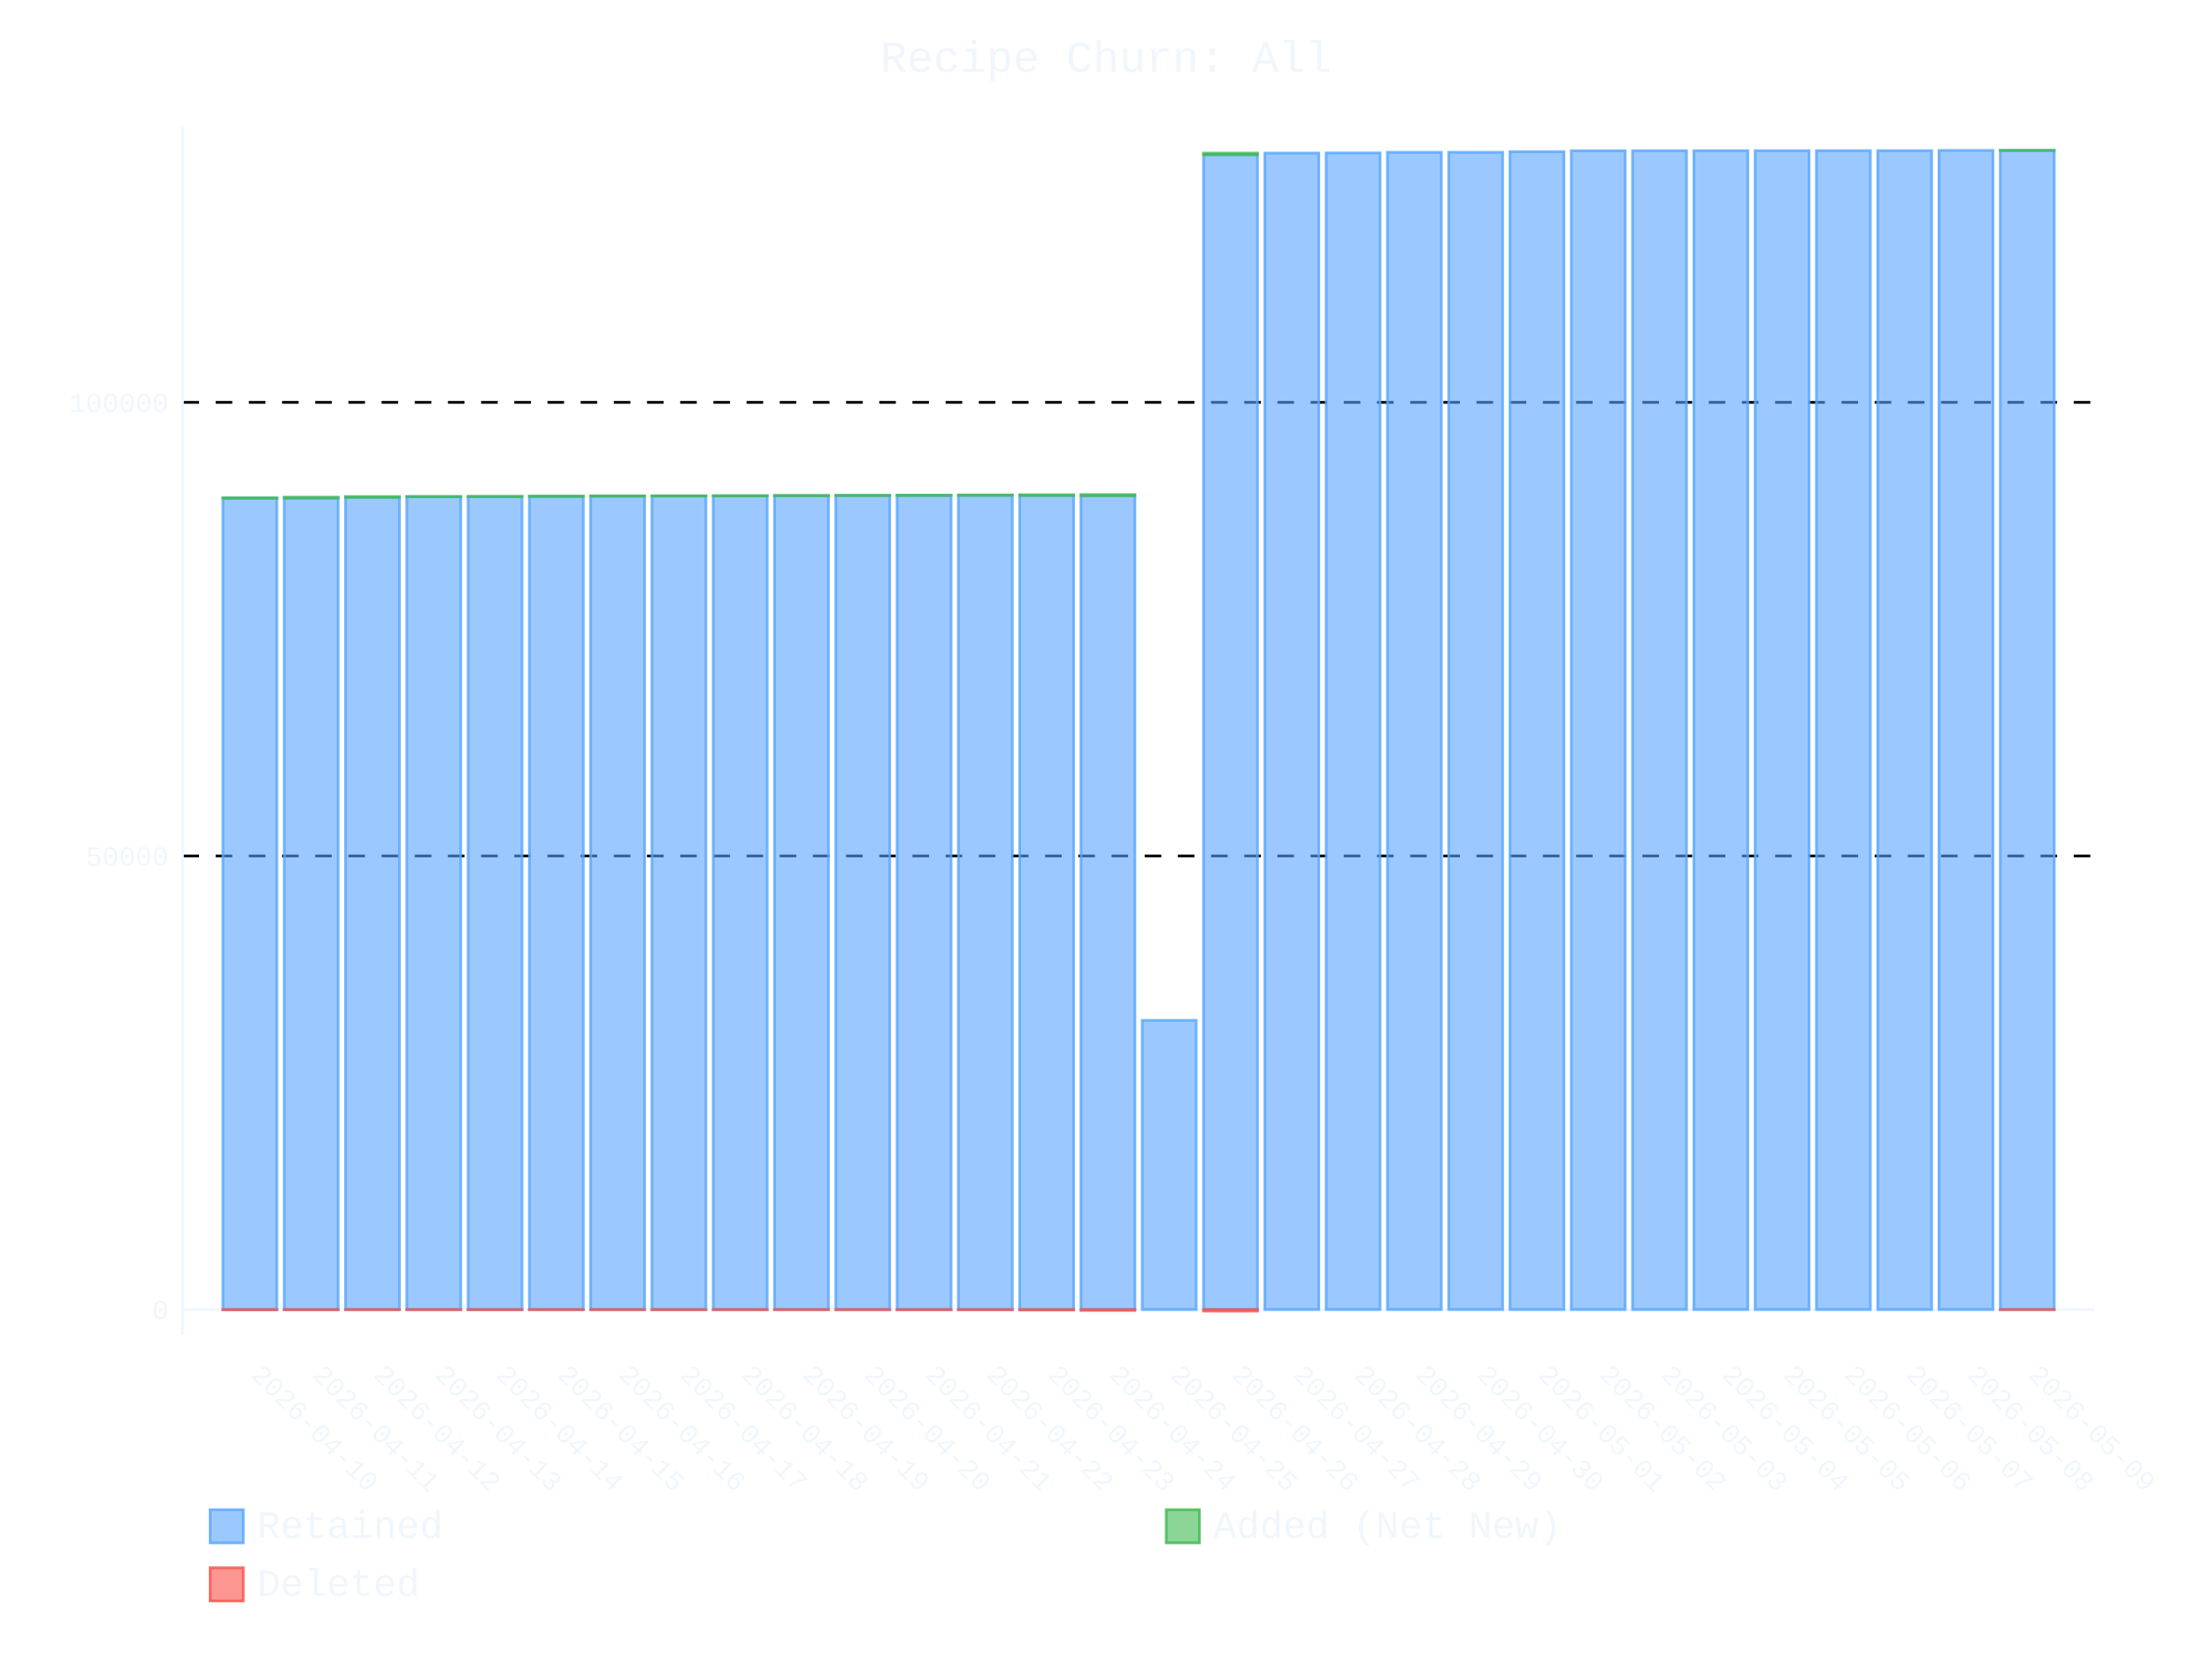
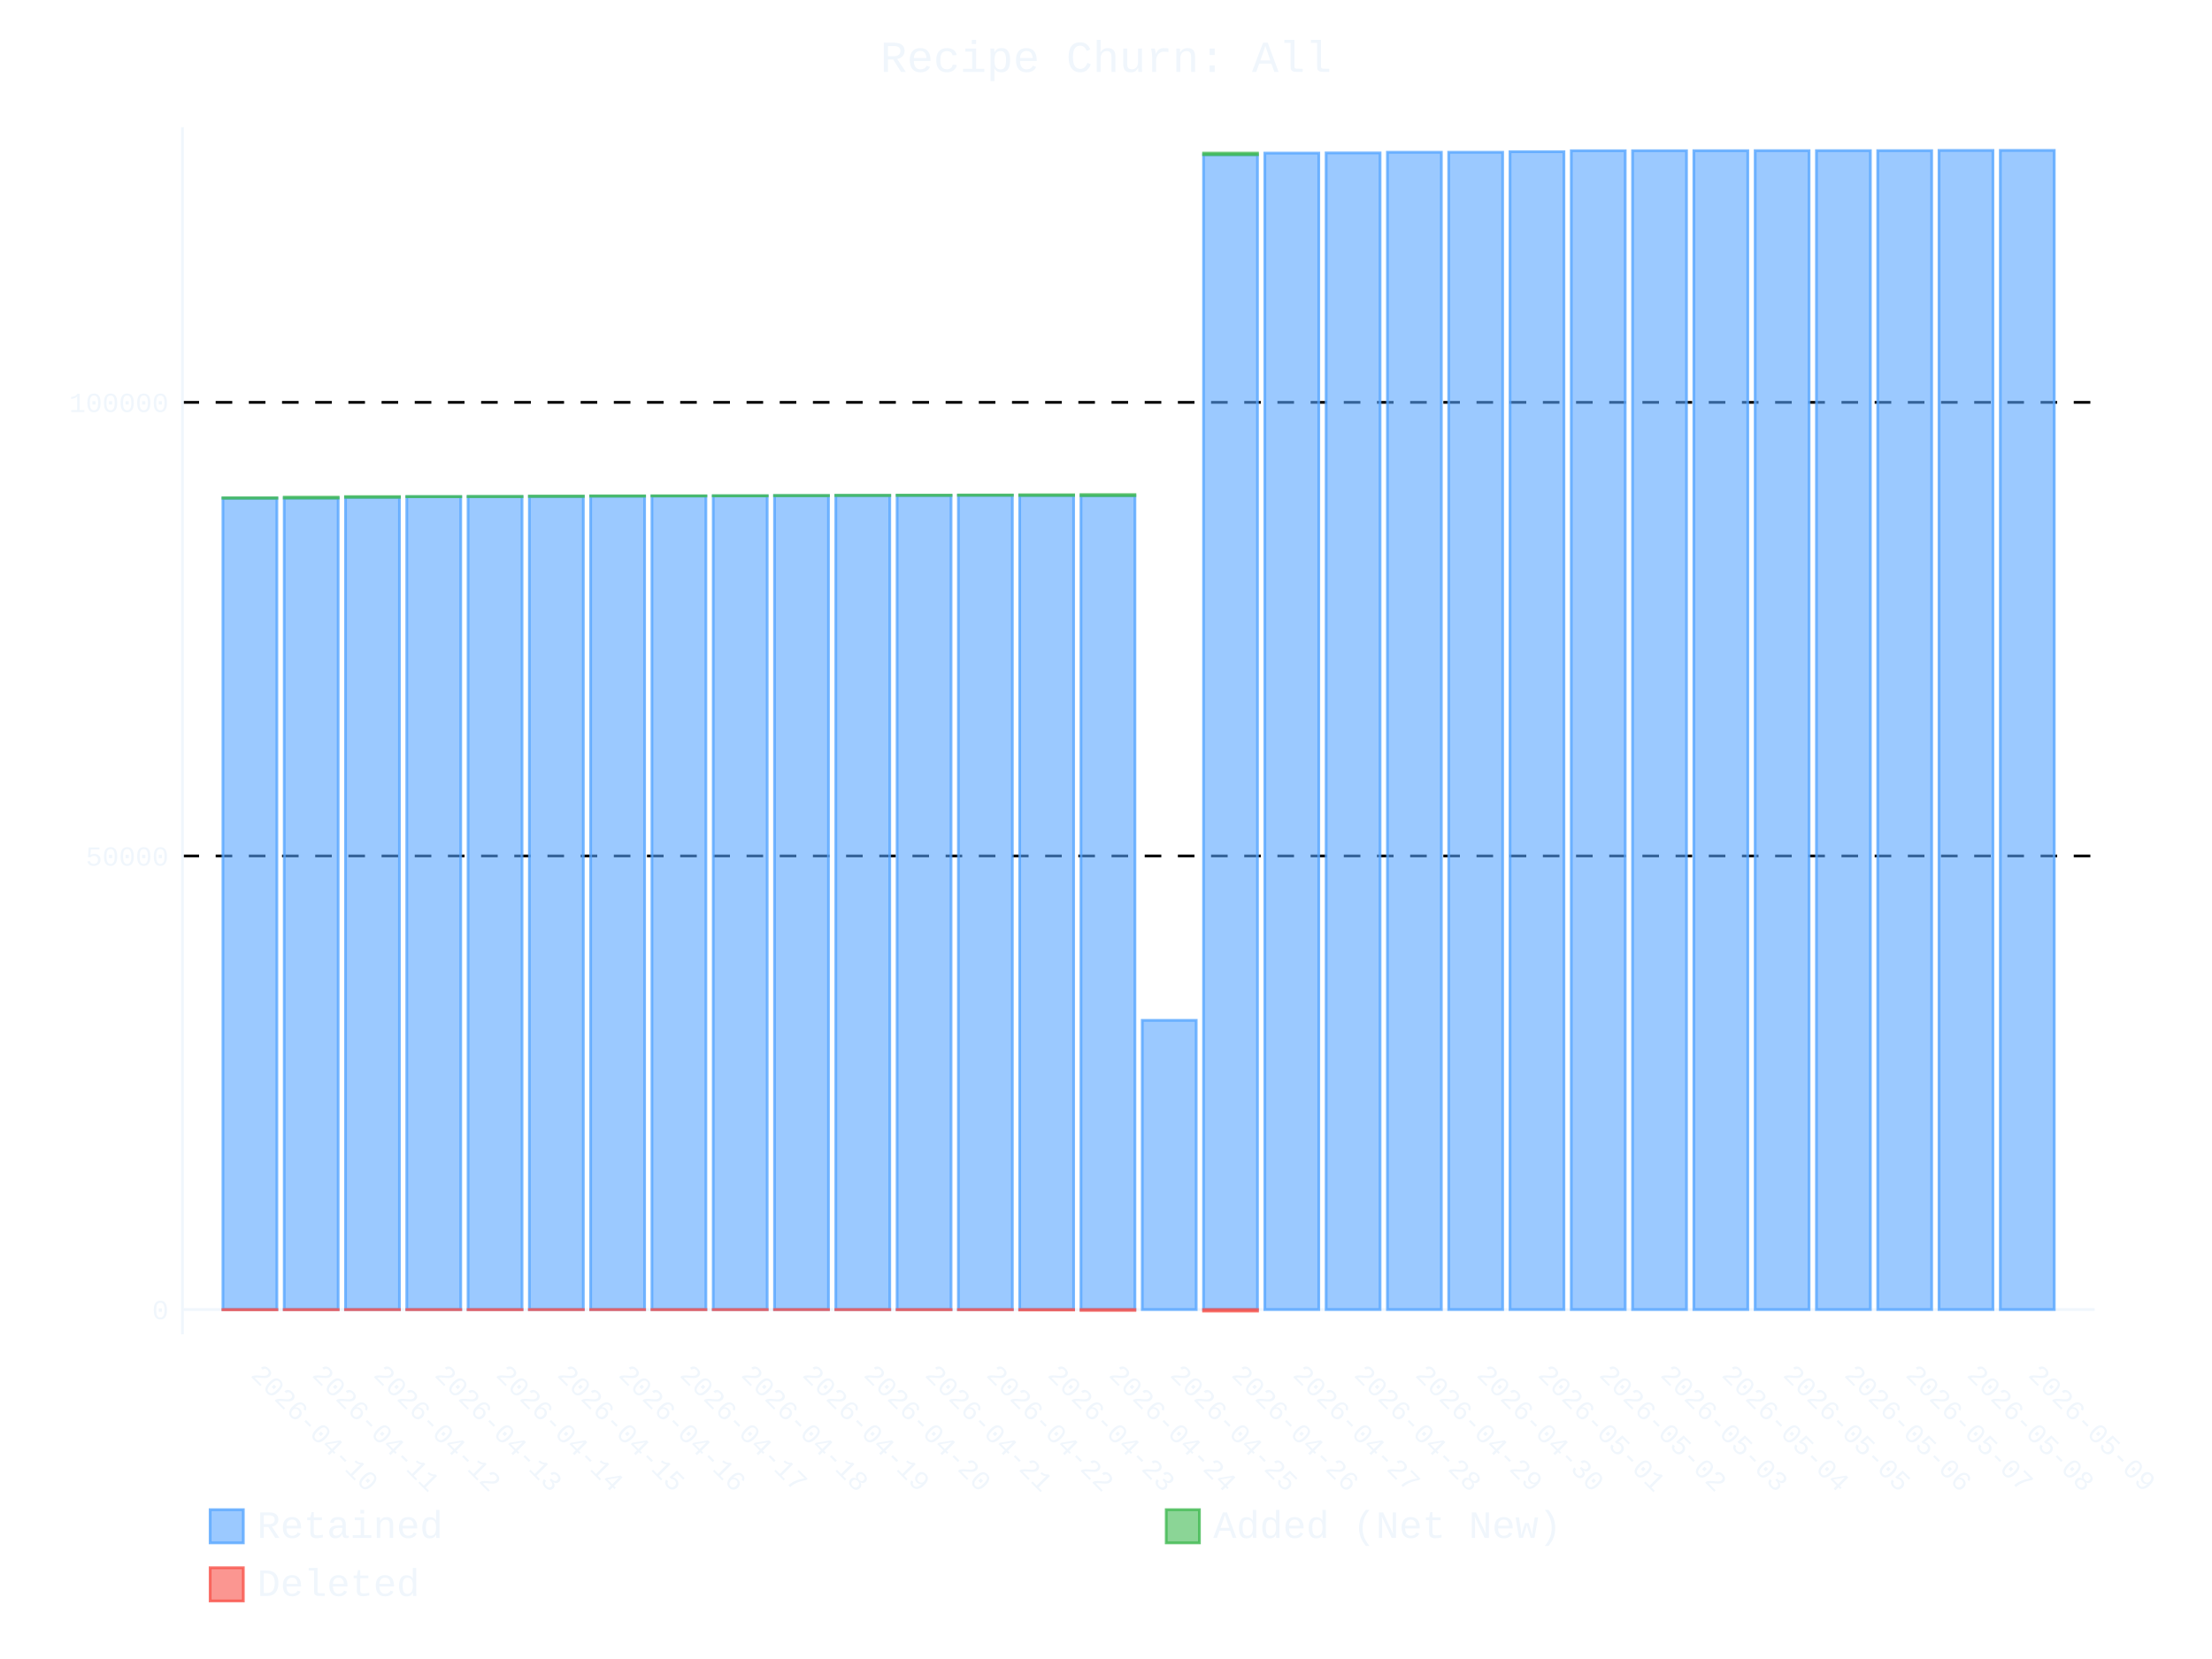
- <svg xmlns="http://www.w3.org/2000/svg" id="chart-f0aba94b-867e-4893-b4fa-82a1d28d4cf4" class="pygal-chart" viewBox="0 0 800 600">
+ <svg xmlns="http://www.w3.org/2000/svg" id="chart-57476aae-6d28-4265-a9d1-63a49431d49b" class="pygal-chart" viewBox="0 0 800 600">
  <defs>
-     <style type="text/css">#chart-f0aba94b-867e-4893-b4fa-82a1d28d4cf4{-webkit-user-select:none;-webkit-font-smoothing:antialiased;font-family:Consolas,"Liberation Mono",Menlo,Courier,monospace}#chart-f0aba94b-867e-4893-b4fa-82a1d28d4cf4 .title{font-family:Consolas,"Liberation Mono",Menlo,Courier,monospace;font-size:16px}#chart-f0aba94b-867e-4893-b4fa-82a1d28d4cf4 .legends .legend text{font-family:Consolas,"Liberation Mono",Menlo,Courier,monospace;font-size:14px}#chart-f0aba94b-867e-4893-b4fa-82a1d28d4cf4 .axis text{font-family:Consolas,"Liberation Mono",Menlo,Courier,monospace;font-size:10px}#chart-f0aba94b-867e-4893-b4fa-82a1d28d4cf4 .axis text.major{font-family:Consolas,"Liberation Mono",Menlo,Courier,monospace;font-size:10px}#chart-f0aba94b-867e-4893-b4fa-82a1d28d4cf4 .text-overlay text.value{font-family:Consolas,"Liberation Mono",Menlo,Courier,monospace;font-size:16px}#chart-f0aba94b-867e-4893-b4fa-82a1d28d4cf4 .text-overlay text.label{font-family:Consolas,"Liberation Mono",Menlo,Courier,monospace;font-size:10px}#chart-f0aba94b-867e-4893-b4fa-82a1d28d4cf4 .tooltip{font-family:Consolas,"Liberation Mono",Menlo,Courier,monospace;font-size:14px}#chart-f0aba94b-867e-4893-b4fa-82a1d28d4cf4 text.no_data{font-family:Consolas,"Liberation Mono",Menlo,Courier,monospace;font-size:64px}
- #chart-f0aba94b-867e-4893-b4fa-82a1d28d4cf4{background-color:transparent}#chart-f0aba94b-867e-4893-b4fa-82a1d28d4cf4 path,#chart-f0aba94b-867e-4893-b4fa-82a1d28d4cf4 line,#chart-f0aba94b-867e-4893-b4fa-82a1d28d4cf4 rect,#chart-f0aba94b-867e-4893-b4fa-82a1d28d4cf4 circle{-webkit-transition:400ms ease-in;-moz-transition:400ms ease-in;transition:400ms ease-in}#chart-f0aba94b-867e-4893-b4fa-82a1d28d4cf4 .graph &gt; .background{fill:transparent}#chart-f0aba94b-867e-4893-b4fa-82a1d28d4cf4 .plot &gt; .background{fill:transparent}#chart-f0aba94b-867e-4893-b4fa-82a1d28d4cf4 .graph{fill:#f0f6fc}#chart-f0aba94b-867e-4893-b4fa-82a1d28d4cf4 text.no_data{fill:#f0f6fc}#chart-f0aba94b-867e-4893-b4fa-82a1d28d4cf4 .title{fill:#f0f6fc}#chart-f0aba94b-867e-4893-b4fa-82a1d28d4cf4 .legends .legend text{fill:#f0f6fc}#chart-f0aba94b-867e-4893-b4fa-82a1d28d4cf4 .legends .legend:hover text{fill:#f0f6fc}#chart-f0aba94b-867e-4893-b4fa-82a1d28d4cf4 .axis .line{stroke:#f0f6fc}#chart-f0aba94b-867e-4893-b4fa-82a1d28d4cf4 .axis .guide.line{stroke:#9198a1}#chart-f0aba94b-867e-4893-b4fa-82a1d28d4cf4 .axis .major.line{stroke:#f0f6fc}#chart-f0aba94b-867e-4893-b4fa-82a1d28d4cf4 .axis text.major{fill:#f0f6fc}#chart-f0aba94b-867e-4893-b4fa-82a1d28d4cf4 .axis.y .guides:hover .guide.line,#chart-f0aba94b-867e-4893-b4fa-82a1d28d4cf4 .line-graph .axis.x .guides:hover .guide.line,#chart-f0aba94b-867e-4893-b4fa-82a1d28d4cf4 .stackedline-graph .axis.x .guides:hover .guide.line,#chart-f0aba94b-867e-4893-b4fa-82a1d28d4cf4 .xy-graph .axis.x .guides:hover .guide.line{stroke:#f0f6fc}#chart-f0aba94b-867e-4893-b4fa-82a1d28d4cf4 .axis .guides:hover text{fill:#f0f6fc}#chart-f0aba94b-867e-4893-b4fa-82a1d28d4cf4 .reactive{fill-opacity:.6;stroke-opacity:.8;stroke-width:1}#chart-f0aba94b-867e-4893-b4fa-82a1d28d4cf4 .ci{stroke:#f0f6fc}#chart-f0aba94b-867e-4893-b4fa-82a1d28d4cf4 .reactive.active,#chart-f0aba94b-867e-4893-b4fa-82a1d28d4cf4 .active .reactive{fill-opacity:.9;stroke-opacity:.9;stroke-width:4}#chart-f0aba94b-867e-4893-b4fa-82a1d28d4cf4 .ci .reactive.active{stroke-width:1.5}#chart-f0aba94b-867e-4893-b4fa-82a1d28d4cf4 .series text{fill:#f0f6fc}#chart-f0aba94b-867e-4893-b4fa-82a1d28d4cf4 .tooltip rect{fill:transparent;stroke:#f0f6fc;-webkit-transition:opacity 400ms ease-in;-moz-transition:opacity 400ms ease-in;transition:opacity 400ms ease-in}#chart-f0aba94b-867e-4893-b4fa-82a1d28d4cf4 .tooltip .label{fill:#f0f6fc}#chart-f0aba94b-867e-4893-b4fa-82a1d28d4cf4 .tooltip .label{fill:#f0f6fc}#chart-f0aba94b-867e-4893-b4fa-82a1d28d4cf4 .tooltip .legend{font-size:.8em;fill:#9198a1}#chart-f0aba94b-867e-4893-b4fa-82a1d28d4cf4 .tooltip .x_label{font-size:.6em;fill:#f0f6fc}#chart-f0aba94b-867e-4893-b4fa-82a1d28d4cf4 .tooltip .xlink{font-size:.5em;text-decoration:underline}#chart-f0aba94b-867e-4893-b4fa-82a1d28d4cf4 .tooltip .value{font-size:1.5em}#chart-f0aba94b-867e-4893-b4fa-82a1d28d4cf4 .bound{font-size:.5em}#chart-f0aba94b-867e-4893-b4fa-82a1d28d4cf4 .max-value{font-size:.75em;fill:#9198a1}#chart-f0aba94b-867e-4893-b4fa-82a1d28d4cf4 .map-element{fill:transparent;stroke:#9198a1 !important}#chart-f0aba94b-867e-4893-b4fa-82a1d28d4cf4 .map-element .reactive{fill-opacity:inherit;stroke-opacity:inherit}#chart-f0aba94b-867e-4893-b4fa-82a1d28d4cf4 .color-0,#chart-f0aba94b-867e-4893-b4fa-82a1d28d4cf4 .color-0 a:visited{stroke:#58a6ff;fill:#58a6ff}#chart-f0aba94b-867e-4893-b4fa-82a1d28d4cf4 .color-1,#chart-f0aba94b-867e-4893-b4fa-82a1d28d4cf4 .color-1 a:visited{stroke:#3fb950;fill:#3fb950}#chart-f0aba94b-867e-4893-b4fa-82a1d28d4cf4 .color-2,#chart-f0aba94b-867e-4893-b4fa-82a1d28d4cf4 .color-2 a:visited{stroke:#f85149;fill:#f85149}#chart-f0aba94b-867e-4893-b4fa-82a1d28d4cf4 .text-overlay .color-0 text{fill:black}#chart-f0aba94b-867e-4893-b4fa-82a1d28d4cf4 .text-overlay .color-1 text{fill:black}#chart-f0aba94b-867e-4893-b4fa-82a1d28d4cf4 .text-overlay .color-2 text{fill:black}
- #chart-f0aba94b-867e-4893-b4fa-82a1d28d4cf4 text.no_data{text-anchor:middle}#chart-f0aba94b-867e-4893-b4fa-82a1d28d4cf4 .guide.line{fill:none}#chart-f0aba94b-867e-4893-b4fa-82a1d28d4cf4 .centered{text-anchor:middle}#chart-f0aba94b-867e-4893-b4fa-82a1d28d4cf4 .title{text-anchor:middle}#chart-f0aba94b-867e-4893-b4fa-82a1d28d4cf4 .legends .legend text{fill-opacity:1}#chart-f0aba94b-867e-4893-b4fa-82a1d28d4cf4 .axis.x text{text-anchor:middle}#chart-f0aba94b-867e-4893-b4fa-82a1d28d4cf4 .axis.x:not(.web) text[transform]{text-anchor:start}#chart-f0aba94b-867e-4893-b4fa-82a1d28d4cf4 .axis.x:not(.web) text[transform].backwards{text-anchor:end}#chart-f0aba94b-867e-4893-b4fa-82a1d28d4cf4 .axis.y text{text-anchor:end}#chart-f0aba94b-867e-4893-b4fa-82a1d28d4cf4 .axis.y text[transform].backwards{text-anchor:start}#chart-f0aba94b-867e-4893-b4fa-82a1d28d4cf4 .axis.y2 text{text-anchor:start}#chart-f0aba94b-867e-4893-b4fa-82a1d28d4cf4 .axis.y2 text[transform].backwards{text-anchor:end}#chart-f0aba94b-867e-4893-b4fa-82a1d28d4cf4 .axis .guide.line{stroke-dasharray:4,4;stroke:black}#chart-f0aba94b-867e-4893-b4fa-82a1d28d4cf4 .axis .major.guide.line{stroke-dasharray:6,6;stroke:black}#chart-f0aba94b-867e-4893-b4fa-82a1d28d4cf4 .horizontal .axis.y .guide.line,#chart-f0aba94b-867e-4893-b4fa-82a1d28d4cf4 .horizontal .axis.y2 .guide.line,#chart-f0aba94b-867e-4893-b4fa-82a1d28d4cf4 .vertical .axis.x .guide.line{opacity:0}#chart-f0aba94b-867e-4893-b4fa-82a1d28d4cf4 .horizontal .axis.always_show .guide.line,#chart-f0aba94b-867e-4893-b4fa-82a1d28d4cf4 .vertical .axis.always_show .guide.line{opacity:1 !important}#chart-f0aba94b-867e-4893-b4fa-82a1d28d4cf4 .axis.y .guides:hover .guide.line,#chart-f0aba94b-867e-4893-b4fa-82a1d28d4cf4 .axis.y2 .guides:hover .guide.line,#chart-f0aba94b-867e-4893-b4fa-82a1d28d4cf4 .axis.x .guides:hover .guide.line{opacity:1}#chart-f0aba94b-867e-4893-b4fa-82a1d28d4cf4 .axis .guides:hover text{opacity:1}#chart-f0aba94b-867e-4893-b4fa-82a1d28d4cf4 .nofill{fill:none}#chart-f0aba94b-867e-4893-b4fa-82a1d28d4cf4 .subtle-fill{fill-opacity:.2}#chart-f0aba94b-867e-4893-b4fa-82a1d28d4cf4 .dot{stroke-width:1px;fill-opacity:1;stroke-opacity:1}#chart-f0aba94b-867e-4893-b4fa-82a1d28d4cf4 .dot.active{stroke-width:5px}#chart-f0aba94b-867e-4893-b4fa-82a1d28d4cf4 .dot.negative{fill:transparent}#chart-f0aba94b-867e-4893-b4fa-82a1d28d4cf4 text,#chart-f0aba94b-867e-4893-b4fa-82a1d28d4cf4 tspan{stroke:none !important}#chart-f0aba94b-867e-4893-b4fa-82a1d28d4cf4 .series text.active{opacity:1}#chart-f0aba94b-867e-4893-b4fa-82a1d28d4cf4 .tooltip rect{fill-opacity:.95;stroke-width:.5}#chart-f0aba94b-867e-4893-b4fa-82a1d28d4cf4 .tooltip text{fill-opacity:1}#chart-f0aba94b-867e-4893-b4fa-82a1d28d4cf4 .showable{visibility:hidden}#chart-f0aba94b-867e-4893-b4fa-82a1d28d4cf4 .showable.shown{visibility:visible}#chart-f0aba94b-867e-4893-b4fa-82a1d28d4cf4 .gauge-background{fill:rgba(229,229,229,1);stroke:none}#chart-f0aba94b-867e-4893-b4fa-82a1d28d4cf4 .bg-lines{stroke:transparent;stroke-width:2px}</style>
+     <style type="text/css">#chart-57476aae-6d28-4265-a9d1-63a49431d49b{-webkit-user-select:none;-webkit-font-smoothing:antialiased;font-family:Consolas,"Liberation Mono",Menlo,Courier,monospace}#chart-57476aae-6d28-4265-a9d1-63a49431d49b .title{font-family:Consolas,"Liberation Mono",Menlo,Courier,monospace;font-size:16px}#chart-57476aae-6d28-4265-a9d1-63a49431d49b .legends .legend text{font-family:Consolas,"Liberation Mono",Menlo,Courier,monospace;font-size:14px}#chart-57476aae-6d28-4265-a9d1-63a49431d49b .axis text{font-family:Consolas,"Liberation Mono",Menlo,Courier,monospace;font-size:10px}#chart-57476aae-6d28-4265-a9d1-63a49431d49b .axis text.major{font-family:Consolas,"Liberation Mono",Menlo,Courier,monospace;font-size:10px}#chart-57476aae-6d28-4265-a9d1-63a49431d49b .text-overlay text.value{font-family:Consolas,"Liberation Mono",Menlo,Courier,monospace;font-size:16px}#chart-57476aae-6d28-4265-a9d1-63a49431d49b .text-overlay text.label{font-family:Consolas,"Liberation Mono",Menlo,Courier,monospace;font-size:10px}#chart-57476aae-6d28-4265-a9d1-63a49431d49b .tooltip{font-family:Consolas,"Liberation Mono",Menlo,Courier,monospace;font-size:14px}#chart-57476aae-6d28-4265-a9d1-63a49431d49b text.no_data{font-family:Consolas,"Liberation Mono",Menlo,Courier,monospace;font-size:64px}
+ #chart-57476aae-6d28-4265-a9d1-63a49431d49b{background-color:transparent}#chart-57476aae-6d28-4265-a9d1-63a49431d49b path,#chart-57476aae-6d28-4265-a9d1-63a49431d49b line,#chart-57476aae-6d28-4265-a9d1-63a49431d49b rect,#chart-57476aae-6d28-4265-a9d1-63a49431d49b circle{-webkit-transition:400ms ease-in;-moz-transition:400ms ease-in;transition:400ms ease-in}#chart-57476aae-6d28-4265-a9d1-63a49431d49b .graph &gt; .background{fill:transparent}#chart-57476aae-6d28-4265-a9d1-63a49431d49b .plot &gt; .background{fill:transparent}#chart-57476aae-6d28-4265-a9d1-63a49431d49b .graph{fill:#f0f6fc}#chart-57476aae-6d28-4265-a9d1-63a49431d49b text.no_data{fill:#f0f6fc}#chart-57476aae-6d28-4265-a9d1-63a49431d49b .title{fill:#f0f6fc}#chart-57476aae-6d28-4265-a9d1-63a49431d49b .legends .legend text{fill:#f0f6fc}#chart-57476aae-6d28-4265-a9d1-63a49431d49b .legends .legend:hover text{fill:#f0f6fc}#chart-57476aae-6d28-4265-a9d1-63a49431d49b .axis .line{stroke:#f0f6fc}#chart-57476aae-6d28-4265-a9d1-63a49431d49b .axis .guide.line{stroke:#9198a1}#chart-57476aae-6d28-4265-a9d1-63a49431d49b .axis .major.line{stroke:#f0f6fc}#chart-57476aae-6d28-4265-a9d1-63a49431d49b .axis text.major{fill:#f0f6fc}#chart-57476aae-6d28-4265-a9d1-63a49431d49b .axis.y .guides:hover .guide.line,#chart-57476aae-6d28-4265-a9d1-63a49431d49b .line-graph .axis.x .guides:hover .guide.line,#chart-57476aae-6d28-4265-a9d1-63a49431d49b .stackedline-graph .axis.x .guides:hover .guide.line,#chart-57476aae-6d28-4265-a9d1-63a49431d49b .xy-graph .axis.x .guides:hover .guide.line{stroke:#f0f6fc}#chart-57476aae-6d28-4265-a9d1-63a49431d49b .axis .guides:hover text{fill:#f0f6fc}#chart-57476aae-6d28-4265-a9d1-63a49431d49b .reactive{fill-opacity:.6;stroke-opacity:.8;stroke-width:1}#chart-57476aae-6d28-4265-a9d1-63a49431d49b .ci{stroke:#f0f6fc}#chart-57476aae-6d28-4265-a9d1-63a49431d49b .reactive.active,#chart-57476aae-6d28-4265-a9d1-63a49431d49b .active .reactive{fill-opacity:.9;stroke-opacity:.9;stroke-width:4}#chart-57476aae-6d28-4265-a9d1-63a49431d49b .ci .reactive.active{stroke-width:1.5}#chart-57476aae-6d28-4265-a9d1-63a49431d49b .series text{fill:#f0f6fc}#chart-57476aae-6d28-4265-a9d1-63a49431d49b .tooltip rect{fill:transparent;stroke:#f0f6fc;-webkit-transition:opacity 400ms ease-in;-moz-transition:opacity 400ms ease-in;transition:opacity 400ms ease-in}#chart-57476aae-6d28-4265-a9d1-63a49431d49b .tooltip .label{fill:#f0f6fc}#chart-57476aae-6d28-4265-a9d1-63a49431d49b .tooltip .label{fill:#f0f6fc}#chart-57476aae-6d28-4265-a9d1-63a49431d49b .tooltip .legend{font-size:.8em;fill:#9198a1}#chart-57476aae-6d28-4265-a9d1-63a49431d49b .tooltip .x_label{font-size:.6em;fill:#f0f6fc}#chart-57476aae-6d28-4265-a9d1-63a49431d49b .tooltip .xlink{font-size:.5em;text-decoration:underline}#chart-57476aae-6d28-4265-a9d1-63a49431d49b .tooltip .value{font-size:1.5em}#chart-57476aae-6d28-4265-a9d1-63a49431d49b .bound{font-size:.5em}#chart-57476aae-6d28-4265-a9d1-63a49431d49b .max-value{font-size:.75em;fill:#9198a1}#chart-57476aae-6d28-4265-a9d1-63a49431d49b .map-element{fill:transparent;stroke:#9198a1 !important}#chart-57476aae-6d28-4265-a9d1-63a49431d49b .map-element .reactive{fill-opacity:inherit;stroke-opacity:inherit}#chart-57476aae-6d28-4265-a9d1-63a49431d49b .color-0,#chart-57476aae-6d28-4265-a9d1-63a49431d49b .color-0 a:visited{stroke:#58a6ff;fill:#58a6ff}#chart-57476aae-6d28-4265-a9d1-63a49431d49b .color-1,#chart-57476aae-6d28-4265-a9d1-63a49431d49b .color-1 a:visited{stroke:#3fb950;fill:#3fb950}#chart-57476aae-6d28-4265-a9d1-63a49431d49b .color-2,#chart-57476aae-6d28-4265-a9d1-63a49431d49b .color-2 a:visited{stroke:#f85149;fill:#f85149}#chart-57476aae-6d28-4265-a9d1-63a49431d49b .text-overlay .color-0 text{fill:black}#chart-57476aae-6d28-4265-a9d1-63a49431d49b .text-overlay .color-1 text{fill:black}#chart-57476aae-6d28-4265-a9d1-63a49431d49b .text-overlay .color-2 text{fill:black}
+ #chart-57476aae-6d28-4265-a9d1-63a49431d49b text.no_data{text-anchor:middle}#chart-57476aae-6d28-4265-a9d1-63a49431d49b .guide.line{fill:none}#chart-57476aae-6d28-4265-a9d1-63a49431d49b .centered{text-anchor:middle}#chart-57476aae-6d28-4265-a9d1-63a49431d49b .title{text-anchor:middle}#chart-57476aae-6d28-4265-a9d1-63a49431d49b .legends .legend text{fill-opacity:1}#chart-57476aae-6d28-4265-a9d1-63a49431d49b .axis.x text{text-anchor:middle}#chart-57476aae-6d28-4265-a9d1-63a49431d49b .axis.x:not(.web) text[transform]{text-anchor:start}#chart-57476aae-6d28-4265-a9d1-63a49431d49b .axis.x:not(.web) text[transform].backwards{text-anchor:end}#chart-57476aae-6d28-4265-a9d1-63a49431d49b .axis.y text{text-anchor:end}#chart-57476aae-6d28-4265-a9d1-63a49431d49b .axis.y text[transform].backwards{text-anchor:start}#chart-57476aae-6d28-4265-a9d1-63a49431d49b .axis.y2 text{text-anchor:start}#chart-57476aae-6d28-4265-a9d1-63a49431d49b .axis.y2 text[transform].backwards{text-anchor:end}#chart-57476aae-6d28-4265-a9d1-63a49431d49b .axis .guide.line{stroke-dasharray:4,4;stroke:black}#chart-57476aae-6d28-4265-a9d1-63a49431d49b .axis .major.guide.line{stroke-dasharray:6,6;stroke:black}#chart-57476aae-6d28-4265-a9d1-63a49431d49b .horizontal .axis.y .guide.line,#chart-57476aae-6d28-4265-a9d1-63a49431d49b .horizontal .axis.y2 .guide.line,#chart-57476aae-6d28-4265-a9d1-63a49431d49b .vertical .axis.x .guide.line{opacity:0}#chart-57476aae-6d28-4265-a9d1-63a49431d49b .horizontal .axis.always_show .guide.line,#chart-57476aae-6d28-4265-a9d1-63a49431d49b .vertical .axis.always_show .guide.line{opacity:1 !important}#chart-57476aae-6d28-4265-a9d1-63a49431d49b .axis.y .guides:hover .guide.line,#chart-57476aae-6d28-4265-a9d1-63a49431d49b .axis.y2 .guides:hover .guide.line,#chart-57476aae-6d28-4265-a9d1-63a49431d49b .axis.x .guides:hover .guide.line{opacity:1}#chart-57476aae-6d28-4265-a9d1-63a49431d49b .axis .guides:hover text{opacity:1}#chart-57476aae-6d28-4265-a9d1-63a49431d49b .nofill{fill:none}#chart-57476aae-6d28-4265-a9d1-63a49431d49b .subtle-fill{fill-opacity:.2}#chart-57476aae-6d28-4265-a9d1-63a49431d49b .dot{stroke-width:1px;fill-opacity:1;stroke-opacity:1}#chart-57476aae-6d28-4265-a9d1-63a49431d49b .dot.active{stroke-width:5px}#chart-57476aae-6d28-4265-a9d1-63a49431d49b .dot.negative{fill:transparent}#chart-57476aae-6d28-4265-a9d1-63a49431d49b text,#chart-57476aae-6d28-4265-a9d1-63a49431d49b tspan{stroke:none !important}#chart-57476aae-6d28-4265-a9d1-63a49431d49b .series text.active{opacity:1}#chart-57476aae-6d28-4265-a9d1-63a49431d49b .tooltip rect{fill-opacity:.95;stroke-width:.5}#chart-57476aae-6d28-4265-a9d1-63a49431d49b .tooltip text{fill-opacity:1}#chart-57476aae-6d28-4265-a9d1-63a49431d49b .showable{visibility:hidden}#chart-57476aae-6d28-4265-a9d1-63a49431d49b .showable.shown{visibility:visible}#chart-57476aae-6d28-4265-a9d1-63a49431d49b .gauge-background{fill:rgba(229,229,229,1);stroke:none}#chart-57476aae-6d28-4265-a9d1-63a49431d49b .bg-lines{stroke:transparent;stroke-width:2px}</style>
  </defs>
  <g class="graph stackedbar-graph vertical">
    <rect x="0" y="0" width="800" height="600" class="background" />
    <g transform="translate(66, 46)" class="plot">
      <rect x="0" y="0" width="691.574" height="436.574" class="background" />
      <g class="axis y always_show">
        <g class="guides">
          <path d="M0 427.617 h691.574" class="axis major line" />
          <text x="-5" y="431.117" class="major">0</text>
        </g>
        <g class="guides">
          <path d="M0 263.568 h691.574" class="major guide line" />
          <text x="-5" y="267.068" class="major">50000</text>
        </g>
        <g class="guides">
          <path d="M0 99.518 h691.574" class="major guide line" />
          <text x="-5" y="103.018" class="major">100000</text>
        </g>
      </g>
      <g class="axis x">
        <path d="M0 0 v436.574" class="line" />
        <g class="guides">
          <path d="M24.382 0 v436.574" class="guide line" />
          <text x="24.382" y="451.574" class="" transform="rotate(45 24.3824 451.5736)">2026-04-10</text>
        </g>
        <g class="guides">
          <path d="M46.548 0 v436.574" class="guide line" />
          <text x="46.548" y="451.574" class="" transform="rotate(45 46.54822 451.5736)">2026-04-11</text>
        </g>
        <g class="guides">
          <path d="M68.714 0 v436.574" class="guide line" />
          <text x="68.714" y="451.574" class="" transform="rotate(45 68.71404 451.5736)">2026-04-12</text>
        </g>
        <g class="guides">
          <path d="M90.88 0 v436.574" class="guide line" />
          <text x="90.88" y="451.574" class="" transform="rotate(45 90.87986 451.5736)">2026-04-13</text>
        </g>
        <g class="guides">
          <path d="M113.046 0 v436.574" class="guide line" />
          <text x="113.046" y="451.574" class="" transform="rotate(45 113.0457 451.5736)">2026-04-14</text>
        </g>
        <g class="guides">
          <path d="M135.212 0 v436.574" class="guide line" />
          <text x="135.212" y="451.574" class="" transform="rotate(45 135.2115 451.5736)">2026-04-15</text>
        </g>
        <g class="guides">
          <path d="M157.377 0 v436.574" class="guide line" />
          <text x="157.377" y="451.574" class="" transform="rotate(45 157.3773 451.5736)">2026-04-16</text>
        </g>
        <g class="guides">
          <path d="M179.543 0 v436.574" class="guide line" />
          <text x="179.543" y="451.574" class="" transform="rotate(45 179.5431 451.5736)">2026-04-17</text>
        </g>
        <g class="guides">
          <path d="M201.709 0 v436.574" class="guide line" />
          <text x="201.709" y="451.574" class="" transform="rotate(45 201.709 451.5736)">2026-04-18</text>
        </g>
        <g class="guides">
          <path d="M223.875 0 v436.574" class="guide line" />
          <text x="223.875" y="451.574" class="" transform="rotate(45 223.8748 451.5736)">2026-04-19</text>
        </g>
        <g class="guides">
          <path d="M246.041 0 v436.574" class="guide line" />
          <text x="246.041" y="451.574" class="" transform="rotate(45 246.0406 451.5736)">2026-04-20</text>
        </g>
        <g class="guides">
          <path d="M268.206 0 v436.574" class="guide line" />
          <text x="268.206" y="451.574" class="" transform="rotate(45 268.2064 451.5736)">2026-04-21</text>
        </g>
        <g class="guides">
          <path d="M290.372 0 v436.574" class="guide line" />
          <text x="290.372" y="451.574" class="" transform="rotate(45 290.3722 451.5736)">2026-04-22</text>
        </g>
        <g class="guides">
          <path d="M312.538 0 v436.574" class="guide line" />
          <text x="312.538" y="451.574" class="" transform="rotate(45 312.5381 451.5736)">2026-04-23</text>
        </g>
        <g class="guides">
          <path d="M334.704 0 v436.574" class="guide line" />
          <text x="334.704" y="451.574" class="" transform="rotate(45 334.7039 451.5736)">2026-04-24</text>
        </g>
        <g class="guides">
          <path d="M356.87 0 v436.574" class="guide line" />
          <text x="356.87" y="451.574" class="" transform="rotate(45 356.8697 451.5736)">2026-04-25</text>
        </g>
        <g class="guides">
          <path d="M379.036 0 v436.574" class="guide line" />
          <text x="379.036" y="451.574" class="" transform="rotate(45 379.0355 451.5736)">2026-04-26</text>
        </g>
        <g class="guides">
          <path d="M401.201 0 v436.574" class="guide line" />
          <text x="401.201" y="451.574" class="" transform="rotate(45 401.2013 451.5736)">2026-04-27</text>
        </g>
        <g class="guides">
          <path d="M423.367 0 v436.574" class="guide line" />
          <text x="423.367" y="451.574" class="" transform="rotate(45 423.3672 451.5736)">2026-04-28</text>
        </g>
        <g class="guides">
          <path d="M445.533 0 v436.574" class="guide line" />
          <text x="445.533" y="451.574" class="" transform="rotate(45 445.533 451.5736)">2026-04-29</text>
        </g>
        <g class="guides">
          <path d="M467.699 0 v436.574" class="guide line" />
          <text x="467.699" y="451.574" class="" transform="rotate(45 467.6988 451.5736)">2026-04-30</text>
        </g>
        <g class="guides">
          <path d="M489.865 0 v436.574" class="guide line" />
          <text x="489.865" y="451.574" class="" transform="rotate(45 489.8646 451.5736)">2026-05-01</text>
        </g>
        <g class="guides">
          <path d="M512.03 0 v436.574" class="guide line" />
          <text x="512.03" y="451.574" class="" transform="rotate(45 512.0304 451.5736)">2026-05-02</text>
        </g>
        <g class="guides">
          <path d="M534.196 0 v436.574" class="guide line" />
          <text x="534.196" y="451.574" class="" transform="rotate(45 534.1963 451.5736)">2026-05-03</text>
        </g>
        <g class="guides">
          <path d="M556.362 0 v436.574" class="guide line" />
          <text x="556.362" y="451.574" class="" transform="rotate(45 556.3621 451.5736)">2026-05-04</text>
        </g>
        <g class="guides">
          <path d="M578.528 0 v436.574" class="guide line" />
          <text x="578.528" y="451.574" class="" transform="rotate(45 578.5279 451.5736)">2026-05-05</text>
        </g>
        <g class="guides">
          <path d="M600.694 0 v436.574" class="guide line" />
          <text x="600.694" y="451.574" class="" transform="rotate(45 600.6937 451.5736)">2026-05-06</text>
        </g>
        <g class="guides">
          <path d="M622.86 0 v436.574" class="guide line" />
          <text x="622.86" y="451.574" class="" transform="rotate(45 622.8596 451.5736)">2026-05-07</text>
        </g>
        <g class="guides">
          <path d="M645.025 0 v436.574" class="guide line" />
          <text x="645.025" y="451.574" class="" transform="rotate(45 645.0254 451.5736)">2026-05-08</text>
        </g>
        <g class="guides">
          <path d="M667.191 0 v436.574" class="guide line" />
          <text x="667.191" y="451.574" class="" transform="rotate(45 667.1912 451.5736)">2026-05-09</text>
        </g>
      </g>
      <g class="series serie-0 color-0">
        <g class="bars">
          <g class="bar">
            <rect x="14.629" y="134.175" rx="0" ry="0" width="19.506" height="293.441" class="rect reactive tooltip-trigger" />
          </g>
          <g class="bar">
            <rect x="36.795" y="134.12" rx="0" ry="0" width="19.506" height="293.497" class="rect reactive tooltip-trigger" />
          </g>
          <g class="bar">
            <rect x="58.961" y="133.851" rx="0" ry="0" width="19.506" height="293.766" class="rect reactive tooltip-trigger" />
          </g>
          <g class="bar">
            <rect x="81.127" y="133.647" rx="0" ry="0" width="19.506" height="293.97" class="rect reactive tooltip-trigger" />
          </g>
          <g class="bar">
            <rect x="103.293" y="133.628" rx="0" ry="0" width="19.506" height="293.989" class="rect reactive tooltip-trigger" />
          </g>
          <g class="bar">
            <rect x="125.459" y="133.549" rx="0" ry="0" width="19.506" height="294.068" class="rect reactive tooltip-trigger" />
          </g>
          <g class="bar">
            <rect x="147.624" y="133.444" rx="0" ry="0" width="19.506" height="294.173" class="rect reactive tooltip-trigger" />
          </g>
          <g class="bar">
            <rect x="169.79" y="133.385" rx="0" ry="0" width="19.506" height="294.232" class="rect reactive tooltip-trigger" />
          </g>
          <g class="bar">
            <rect x="191.956" y="133.352" rx="0" ry="0" width="19.506" height="294.265" class="rect reactive tooltip-trigger" />
          </g>
          <g class="bar">
            <rect x="214.122" y="133.29" rx="0" ry="0" width="19.506" height="294.327" class="rect reactive tooltip-trigger" />
          </g>
          <g class="bar">
            <rect x="236.288" y="133.224" rx="0" ry="0" width="19.506" height="294.393" class="rect reactive tooltip-trigger" />
          </g>
          <g class="bar">
            <rect x="258.453" y="133.185" rx="0" ry="0" width="19.506" height="294.432" class="rect reactive tooltip-trigger" />
          </g>
          <g class="bar">
            <rect x="280.619" y="133.135" rx="0" ry="0" width="19.506" height="294.481" class="rect reactive tooltip-trigger" />
          </g>
          <g class="bar">
            <rect x="302.785" y="133.188" rx="0" ry="0" width="19.506" height="294.429" class="rect reactive tooltip-trigger" />
          </g>
          <g class="bar">
            <rect x="324.951" y="133.254" rx="0" ry="0" width="19.506" height="294.363" class="rect reactive tooltip-trigger" />
          </g>
          <g class="bar">
            <rect x="347.117" y="323.022" rx="0" ry="0" width="19.506" height="104.595" class="rect reactive tooltip-trigger" />
          </g>
          <g class="bar">
            <rect x="369.283" y="9.944" rx="0" ry="0" width="19.506" height="417.673" class="rect reactive tooltip-trigger" />
          </g>
          <g class="bar">
            <rect x="391.448" y="9.377" rx="0" ry="0" width="19.506" height="418.24" class="rect reactive tooltip-trigger" />
          </g>
          <g class="bar">
            <rect x="413.614" y="9.314" rx="0" ry="0" width="19.506" height="418.303" class="rect reactive tooltip-trigger" />
          </g>
          <g class="bar">
            <rect x="435.78" y="9.075" rx="0" ry="0" width="19.506" height="418.542" class="rect reactive tooltip-trigger" />
          </g>
          <g class="bar">
            <rect x="457.946" y="9.072" rx="0" ry="0" width="19.506" height="418.545" class="rect reactive tooltip-trigger" />
          </g>
          <g class="bar">
            <rect x="480.112" y="8.868" rx="0" ry="0" width="19.506" height="418.749" class="rect reactive tooltip-trigger" />
          </g>
          <g class="bar">
            <rect x="502.277" y="8.52" rx="0" ry="0" width="19.506" height="419.097" class="rect reactive tooltip-trigger" />
          </g>
          <g class="bar">
            <rect x="524.443" y="8.514" rx="0" ry="0" width="19.506" height="419.103" class="rect reactive tooltip-trigger" />
          </g>
          <g class="bar">
            <rect x="546.609" y="8.504" rx="0" ry="0" width="19.506" height="419.113" class="rect reactive tooltip-trigger" />
          </g>
          <g class="bar">
            <rect x="568.775" y="8.491" rx="0" ry="0" width="19.506" height="419.126" class="rect reactive tooltip-trigger" />
          </g>
          <g class="bar">
            <rect x="590.941" y="8.488" rx="0" ry="0" width="19.506" height="419.129" class="rect reactive tooltip-trigger" />
          </g>
          <g class="bar">
            <rect x="613.107" y="8.488" rx="0" ry="0" width="19.506" height="419.129" class="rect reactive tooltip-trigger" />
          </g>
          <g class="bar">
            <rect x="635.272" y="8.405" rx="0" ry="0" width="19.506" height="419.211" class="rect reactive tooltip-trigger" />
          </g>
          <g class="bar">
-             <rect x="657.438" y="8.402" rx="0" ry="0" width="19.506" height="419.215" class="rect reactive tooltip-trigger" />
+             <rect x="657.438" y="8.396" rx="0" ry="0" width="19.506" height="419.221" class="rect reactive tooltip-trigger" />
          </g>
        </g>
      </g>
      <g class="series serie-1 color-1">
        <g class="bars">
          <g class="bar">
            <rect x="14.629" y="134.051" rx="0" ry="0" width="19.506" height="0.125" class="rect reactive tooltip-trigger" />
          </g>
          <g class="bar">
            <rect x="36.795" y="133.815" rx="0" ry="0" width="19.506" height="0.305" class="rect reactive tooltip-trigger" />
          </g>
          <g class="bar">
            <rect x="58.961" y="133.608" rx="0" ry="0" width="19.506" height="0.243" class="rect reactive tooltip-trigger" />
          </g>
          <g class="bar">
            <rect x="81.127" y="133.568" rx="0" ry="0" width="19.506" height="0.079" class="rect reactive tooltip-trigger" />
          </g>
          <g class="bar">
            <rect x="103.293" y="133.513" rx="0" ry="0" width="19.506" height="0.115" class="rect reactive tooltip-trigger" />
          </g>
          <g class="bar">
            <rect x="125.459" y="133.414" rx="0" ry="0" width="19.506" height="0.135" class="rect reactive tooltip-trigger" />
          </g>
          <g class="bar">
            <rect x="147.624" y="133.332" rx="0" ry="0" width="19.506" height="0.112" class="rect reactive tooltip-trigger" />
          </g>
          <g class="bar">
            <rect x="169.79" y="133.309" rx="0" ry="0" width="19.506" height="0.075" class="rect reactive tooltip-trigger" />
          </g>
          <g class="bar">
            <rect x="191.956" y="133.263" rx="0" ry="0" width="19.506" height="0.089" class="rect reactive tooltip-trigger" />
          </g>
          <g class="bar">
            <rect x="214.122" y="133.181" rx="0" ry="0" width="19.506" height="0.108" class="rect reactive tooltip-trigger" />
          </g>
          <g class="bar">
            <rect x="236.288" y="133.119" rx="0" ry="0" width="19.506" height="0.105" class="rect reactive tooltip-trigger" />
          </g>
          <g class="bar">
            <rect x="258.453" y="133.073" rx="0" ry="0" width="19.506" height="0.112" class="rect reactive tooltip-trigger" />
          </g>
          <g class="bar">
            <rect x="280.619" y="133.017" rx="0" ry="0" width="19.506" height="0.118" class="rect reactive tooltip-trigger" />
          </g>
          <g class="bar">
            <rect x="302.785" y="132.948" rx="0" ry="0" width="19.506" height="0.24" class="rect reactive tooltip-trigger" />
          </g>
          <g class="bar">
            <rect x="324.951" y="132.876" rx="0" ry="0" width="19.506" height="0.377" class="rect reactive tooltip-trigger" />
          </g>
          <g class="bar">
            <rect x="347.117" y="323.022" rx="0" ry="0" width="19.506" height="0.0" class="rect reactive tooltip-trigger" />
          </g>
          <g class="bar">
            <rect x="369.283" y="9.383" rx="0" ry="0" width="19.506" height="0.561" class="rect reactive tooltip-trigger" />
          </g>
          <g class="bar">
            <rect x="391.448" y="9.377" rx="0" ry="0" width="19.506" height="0.0" class="rect reactive tooltip-trigger" />
          </g>
          <g class="bar">
            <rect x="413.614" y="9.314" rx="0" ry="0" width="19.506" height="0.0" class="rect reactive tooltip-trigger" />
          </g>
          <g class="bar">
            <rect x="435.78" y="9.075" rx="0" ry="0" width="19.506" height="0.0" class="rect reactive tooltip-trigger" />
          </g>
          <g class="bar">
            <rect x="457.946" y="9.072" rx="0" ry="0" width="19.506" height="0.0" class="rect reactive tooltip-trigger" />
          </g>
          <g class="bar">
            <rect x="480.112" y="8.868" rx="0" ry="0" width="19.506" height="0.0" class="rect reactive tooltip-trigger" />
          </g>
          <g class="bar">
            <rect x="502.277" y="8.52" rx="0" ry="0" width="19.506" height="0.0" class="rect reactive tooltip-trigger" />
          </g>
          <g class="bar">
            <rect x="524.443" y="8.514" rx="0" ry="0" width="19.506" height="0.0" class="rect reactive tooltip-trigger" />
          </g>
          <g class="bar">
            <rect x="546.609" y="8.504" rx="0" ry="0" width="19.506" height="0.0" class="rect reactive tooltip-trigger" />
          </g>
          <g class="bar">
            <rect x="568.775" y="8.491" rx="0" ry="0" width="19.506" height="0.0" class="rect reactive tooltip-trigger" />
          </g>
          <g class="bar">
            <rect x="590.941" y="8.488" rx="0" ry="0" width="19.506" height="0.0" class="rect reactive tooltip-trigger" />
          </g>
          <g class="bar">
            <rect x="613.107" y="8.488" rx="0" ry="0" width="19.506" height="0.0" class="rect reactive tooltip-trigger" />
          </g>
          <g class="bar">
            <rect x="635.272" y="8.405" rx="0" ry="0" width="19.506" height="0.0" class="rect reactive tooltip-trigger" />
          </g>
          <g class="bar">
-             <rect x="657.438" y="8.396" rx="0" ry="0" width="19.506" height="0.007" class="rect reactive tooltip-trigger" />
+             <rect x="657.438" y="8.396" rx="0" ry="0" width="19.506" height="0.0" class="rect reactive tooltip-trigger" />
          </g>
        </g>
      </g>
      <g class="series serie-2 color-2">
        <g class="bars">
          <g class="bar">
            <rect x="14.629" y="427.617" rx="0" ry="0" width="19.506" height="0.089" class="rect reactive tooltip-trigger" />
          </g>
          <g class="bar">
            <rect x="36.795" y="427.617" rx="0" ry="0" width="19.506" height="0.069" class="rect reactive tooltip-trigger" />
          </g>
          <g class="bar">
            <rect x="58.961" y="427.617" rx="0" ry="0" width="19.506" height="0.036" class="rect reactive tooltip-trigger" />
          </g>
          <g class="bar">
            <rect x="81.127" y="427.617" rx="0" ry="0" width="19.506" height="0.039" class="rect reactive tooltip-trigger" />
          </g>
          <g class="bar">
            <rect x="103.293" y="427.617" rx="0" ry="0" width="19.506" height="0.059" class="rect reactive tooltip-trigger" />
          </g>
          <g class="bar">
            <rect x="125.459" y="427.617" rx="0" ry="0" width="19.506" height="0.036" class="rect reactive tooltip-trigger" />
          </g>
          <g class="bar">
            <rect x="147.624" y="427.617" rx="0" ry="0" width="19.506" height="0.03" class="rect reactive tooltip-trigger" />
          </g>
          <g class="bar">
            <rect x="169.79" y="427.617" rx="0" ry="0" width="19.506" height="0.052" class="rect reactive tooltip-trigger" />
          </g>
          <g class="bar">
            <rect x="191.956" y="427.617" rx="0" ry="0" width="19.506" height="0.043" class="rect reactive tooltip-trigger" />
          </g>
          <g class="bar">
            <rect x="214.122" y="427.617" rx="0" ry="0" width="19.506" height="0.026" class="rect reactive tooltip-trigger" />
          </g>
          <g class="bar">
            <rect x="236.288" y="427.617" rx="0" ry="0" width="19.506" height="0.043" class="rect reactive tooltip-trigger" />
          </g>
          <g class="bar">
            <rect x="258.453" y="427.617" rx="0" ry="0" width="19.506" height="0.066" class="rect reactive tooltip-trigger" />
          </g>
          <g class="bar">
            <rect x="280.619" y="427.617" rx="0" ry="0" width="19.506" height="0.062" class="rect reactive tooltip-trigger" />
          </g>
          <g class="bar">
            <rect x="302.785" y="427.617" rx="0" ry="0" width="19.506" height="0.171" class="rect reactive tooltip-trigger" />
          </g>
          <g class="bar">
            <rect x="324.951" y="427.617" rx="0" ry="0" width="19.506" height="0.305" class="rect reactive tooltip-trigger" />
          </g>
          <g class="bar">
            <rect x="347.117" y="323.022" rx="0" ry="0" width="19.506" height="0.0" class="rect reactive tooltip-trigger" />
          </g>
          <g class="bar">
            <rect x="369.283" y="427.617" rx="0" ry="0" width="19.506" height="0.561" class="rect reactive tooltip-trigger" />
          </g>
          <g class="bar">
            <rect x="391.448" y="9.377" rx="0" ry="0" width="19.506" height="0.0" class="rect reactive tooltip-trigger" />
          </g>
          <g class="bar">
            <rect x="413.614" y="9.314" rx="0" ry="0" width="19.506" height="0.0" class="rect reactive tooltip-trigger" />
          </g>
          <g class="bar">
            <rect x="435.78" y="9.075" rx="0" ry="0" width="19.506" height="0.0" class="rect reactive tooltip-trigger" />
          </g>
          <g class="bar">
            <rect x="457.946" y="9.072" rx="0" ry="0" width="19.506" height="0.0" class="rect reactive tooltip-trigger" />
          </g>
          <g class="bar">
            <rect x="480.112" y="8.868" rx="0" ry="0" width="19.506" height="0.0" class="rect reactive tooltip-trigger" />
          </g>
          <g class="bar">
            <rect x="502.277" y="8.52" rx="0" ry="0" width="19.506" height="0.0" class="rect reactive tooltip-trigger" />
          </g>
          <g class="bar">
            <rect x="524.443" y="8.514" rx="0" ry="0" width="19.506" height="0.0" class="rect reactive tooltip-trigger" />
          </g>
          <g class="bar">
            <rect x="546.609" y="8.504" rx="0" ry="0" width="19.506" height="0.0" class="rect reactive tooltip-trigger" />
          </g>
          <g class="bar">
            <rect x="568.775" y="8.491" rx="0" ry="0" width="19.506" height="0.0" class="rect reactive tooltip-trigger" />
          </g>
          <g class="bar">
            <rect x="590.941" y="8.488" rx="0" ry="0" width="19.506" height="0.0" class="rect reactive tooltip-trigger" />
          </g>
          <g class="bar">
            <rect x="613.107" y="8.488" rx="0" ry="0" width="19.506" height="0.0" class="rect reactive tooltip-trigger" />
          </g>
          <g class="bar">
            <rect x="635.272" y="8.405" rx="0" ry="0" width="19.506" height="0.0" class="rect reactive tooltip-trigger" />
          </g>
          <g class="bar">
-             <rect x="657.438" y="427.617" rx="0" ry="0" width="19.506" height="0.007" class="rect reactive tooltip-trigger" />
+             <rect x="657.438" y="8.396" rx="0" ry="0" width="19.506" height="0.0" class="rect reactive tooltip-trigger" />
          </g>
        </g>
      </g>
    </g>
    <g class="titles">
      <text x="400.0" y="26" class="title plot_title">Recipe Churn: All</text>
    </g>
    <g transform="translate(66, 46)" class="plot overlay">
      <g class="series serie-0 color-0" />
      <g class="series serie-1 color-1" />
      <g class="series serie-2 color-2" />
    </g>
    <g transform="translate(66, 46)" class="plot text-overlay">
      <g class="series serie-0 color-0" />
      <g class="series serie-1 color-1" />
      <g class="series serie-2 color-2" />
    </g>
    <g transform="translate(66, 46)" class="plot tooltip-overlay">
      <g transform="translate(0 0)" style="opacity: 0" class="tooltip">
        <rect rx="0" ry="0" width="0" height="0" class="tooltip-box" />
        <g class="text" />
      </g>
    </g>
    <g transform="translate(76, 545)" class="legends">
      <g id="activate-serie-0" class="legend reactive activate-serie">
        <rect x="0.0" y="1.0" width="12" height="12" class="color-0 reactive" />
        <text x="17.0" y="11.2">Retained</text>
      </g>
      <g id="activate-serie-1" class="legend reactive activate-serie">
        <rect x="345.787" y="1.0" width="12" height="12" class="color-1 reactive" />
        <text x="362.787" y="11.2">Added (Net New)</text>
      </g>
      <g id="activate-serie-2" class="legend reactive activate-serie">
        <rect x="0.0" y="22.0" width="12" height="12" class="color-2 reactive" />
        <text x="17.0" y="32.2">Deleted</text>
      </g>
    </g>
  </g>
</svg>
